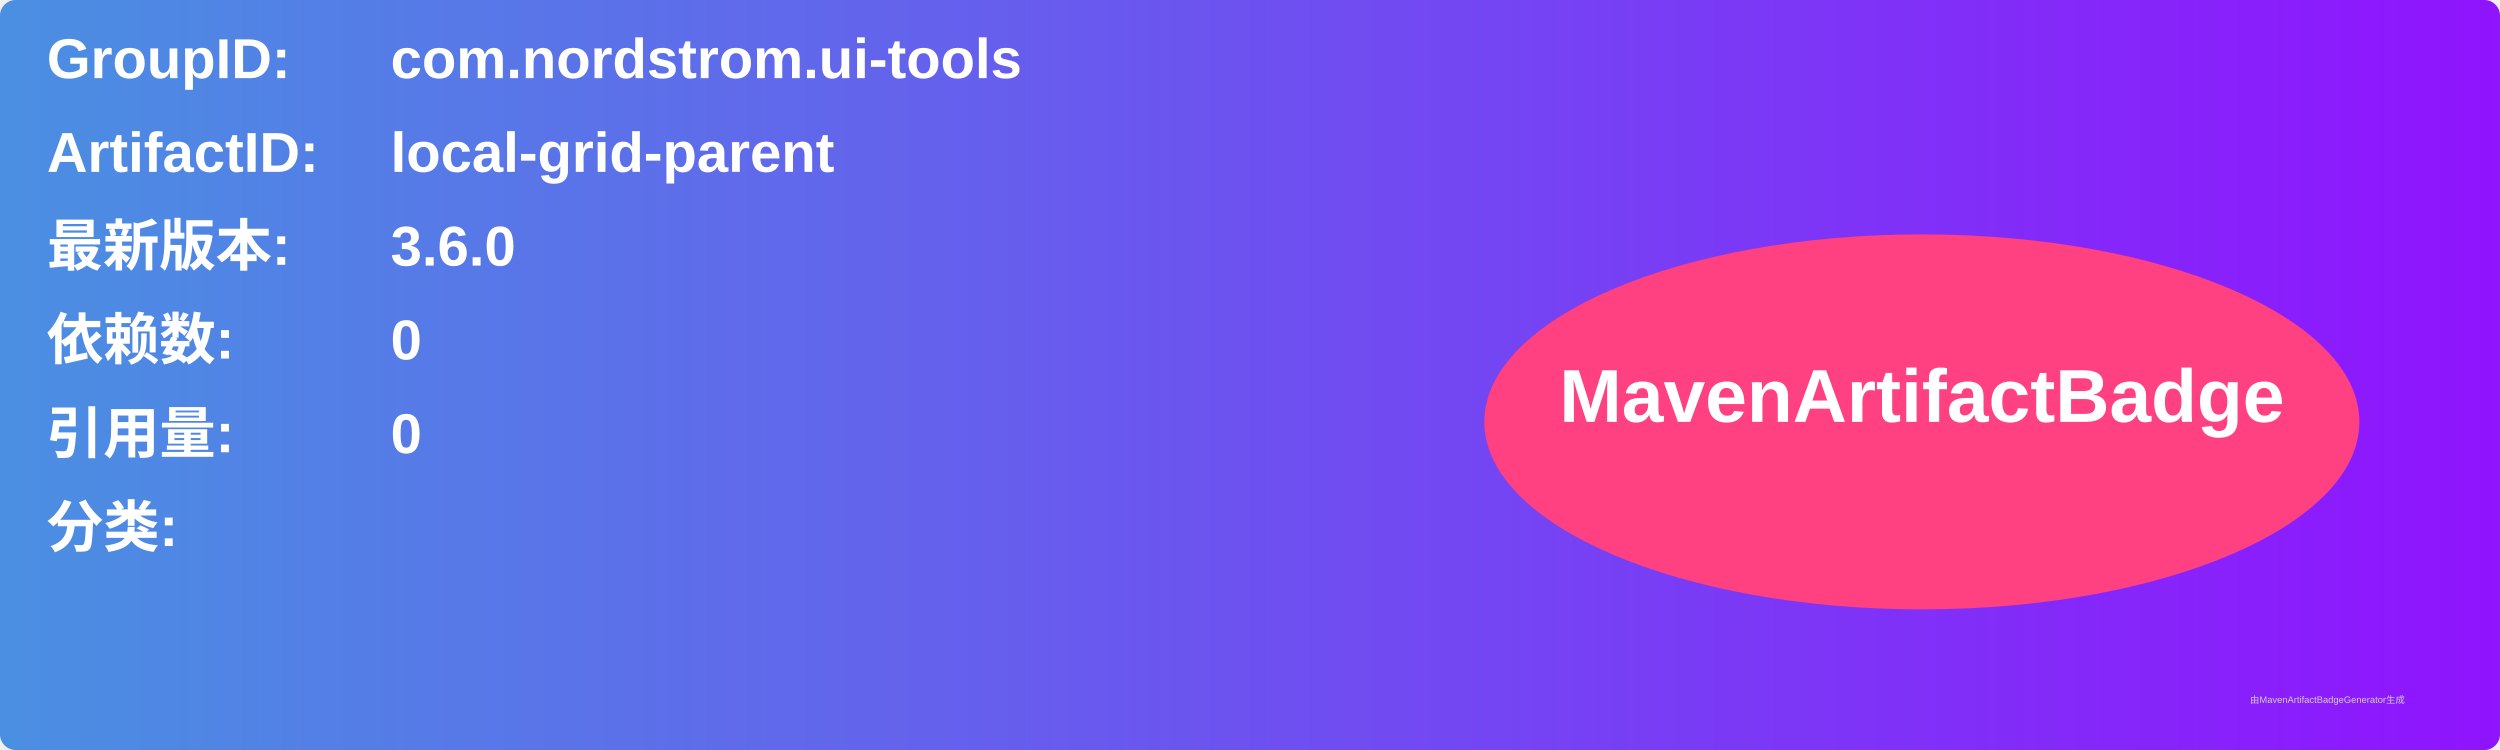
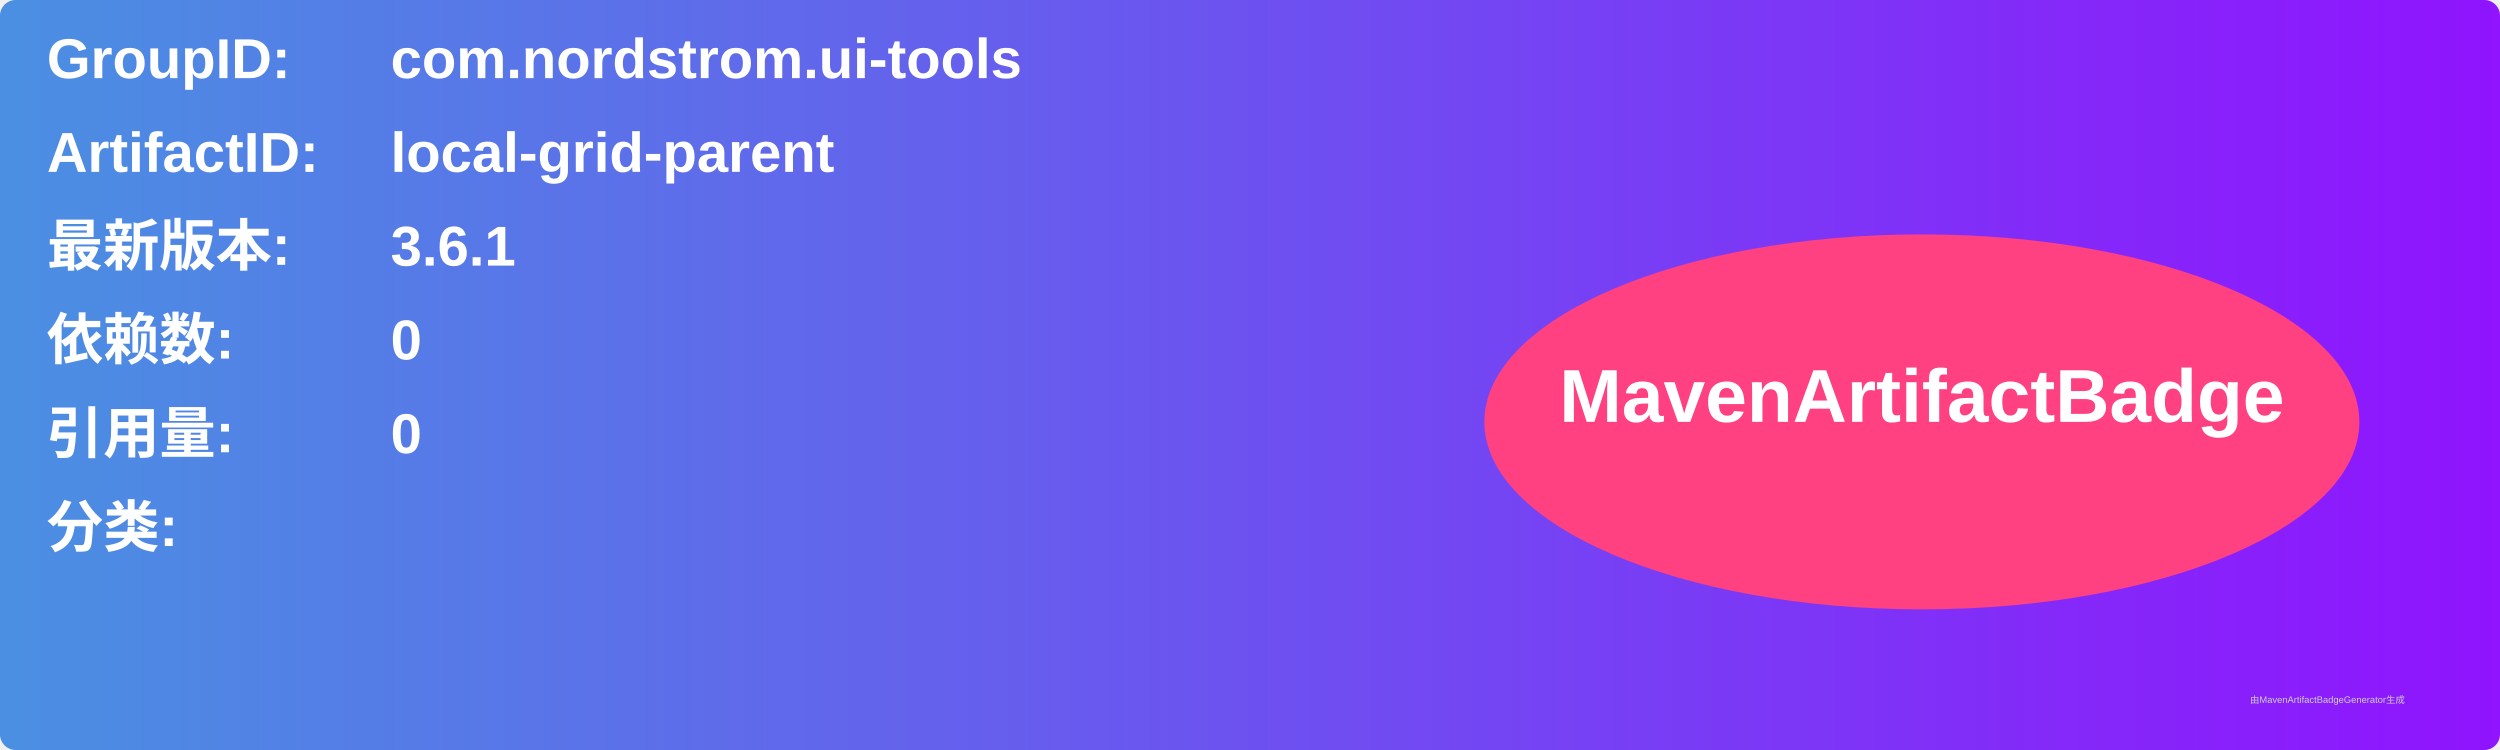
<svg xmlns="http://www.w3.org/2000/svg" width="800" height="240" viewBox="0 0 800 240">
  <linearGradient id="grad" x1="0%" y1="0%" x2="100%" y2="0%">
    <stop offset="0%" stop-color="#4a90e2" />
    <stop offset="100%" stop-color="#9013fe" />
  </linearGradient>
  <rect width="100%" height="100%" rx="5" ry="5" fill="url(#grad)" />
  <g transform="translate(15, 15)">
    <text x="0" y="10" font-family="Arial" font-size="18" fill="white" font-weight="bold" width="260">GroupID:</text>
    <text x="110" y="10" font-family="Arial" font-size="18" fill="white" font-weight="bold" width="460">com.nordstrom.ui-tools</text>
    <text x="0" y="40" font-family="Arial" font-size="18" fill="white" font-weight="bold" width="260">ArtifactID:</text>
    <text x="110" y="40" font-family="Arial" font-size="18" fill="white" font-weight="bold" width="460">local-grid-parent</text>
    <text x="0" y="70" font-family="Arial" font-size="18" fill="white" font-weight="bold">最新版本:</text>
    <text x="110" y="70" font-family="Arial" font-size="18" fill="white" font-weight="bold">
-       <tspan font-weight="bold">3.6.0</tspan>
+       <tspan font-weight="bold">3.6.1</tspan>
    </text>
    <text x="0" y="100" font-family="Arial" font-size="18" fill="white" font-weight="bold">依赖数: </text>
    <text x="110" y="100" font-family="Arial" font-size="18" fill="white">
      <tspan font-weight="bold">0</tspan>
    </text>
    <text x="0" y="130" font-family="Arial" font-size="18" fill="white" font-weight="bold">引用量: </text>
    <text x="110" y="130" font-family="Arial" font-size="18" fill="white">
      <tspan font-weight="bold">0</tspan>
    </text>
    <text x="0" y="160" font-family="Arial" font-size="18" fill="white" font-weight="bold">分类:</text>
    <text x="10" y="190" font-family="Arial" font-size="10" fill="white">
      <tspan font-weight="bold" />
    </text>
    <ellipse cx="600" cy="120" rx="140" ry="60" fill="#ff4081" />
    <text x="600" y="120" text-anchor="middle" font-family="Arial" font-size="24" fill="white" font-weight="bold">MavenArtifactBadge</text>
  </g>
  <text x="720" y="225" font-family="Arial" font-size="3" fill="#d0d0d0">由MavenArtifactBadgeGenerator生成</text>
</svg>
